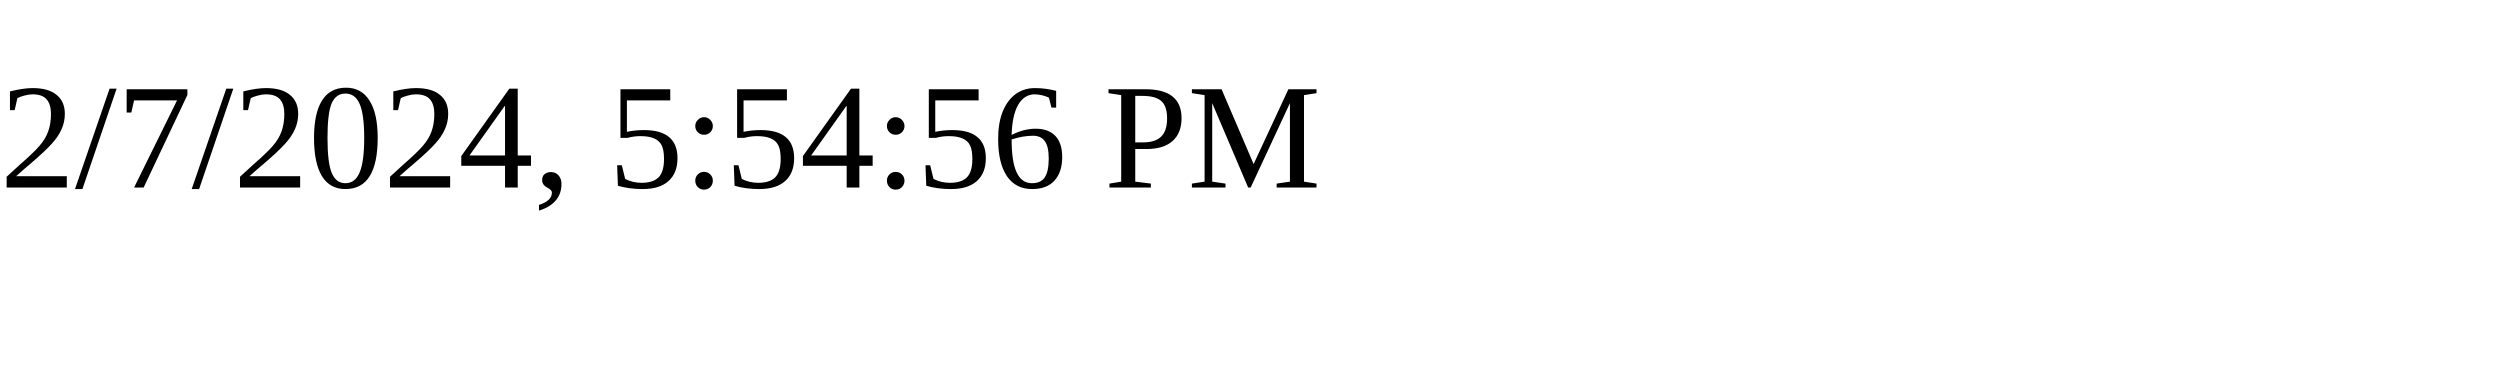
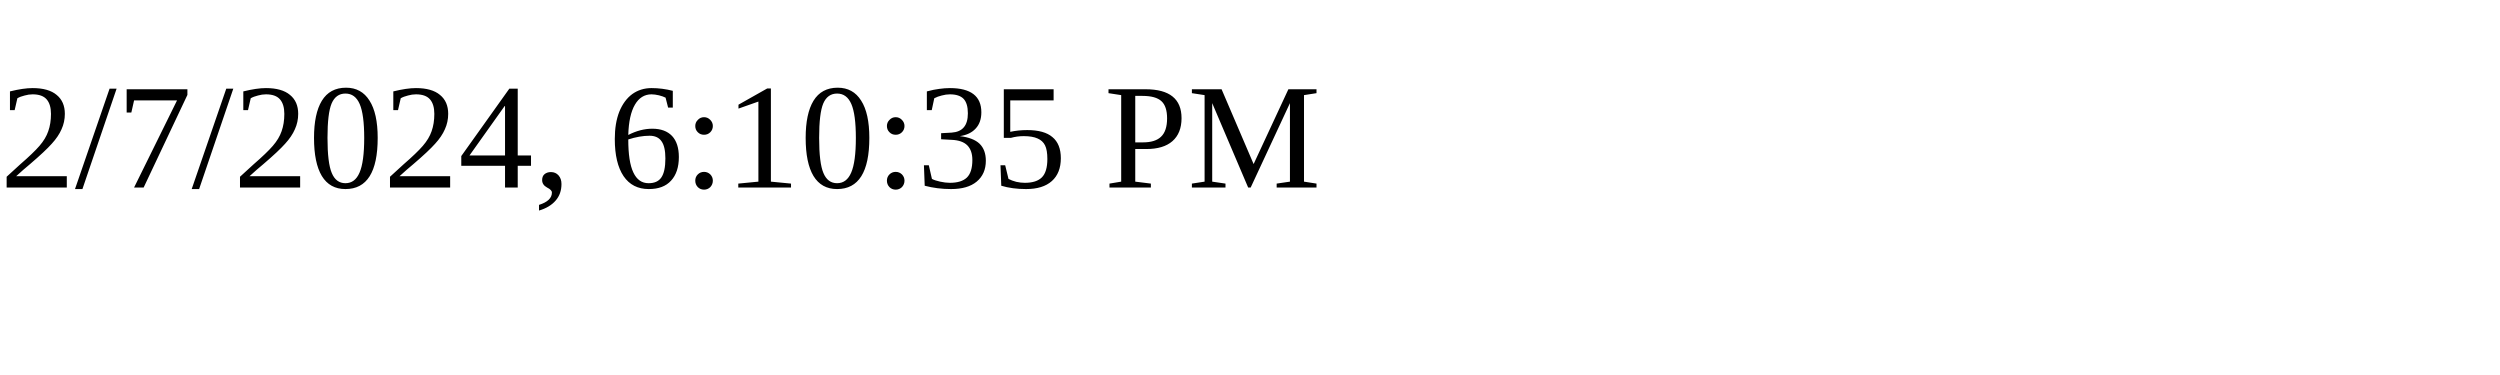
<svg xmlns="http://www.w3.org/2000/svg" height="30" width="200">
-   <text x="0" y="15">2/7/2024, 5:54:56 PM</text>
+   <text x="0" y="15">2/7/2024, 6:10:35 PM</text>
</svg>
